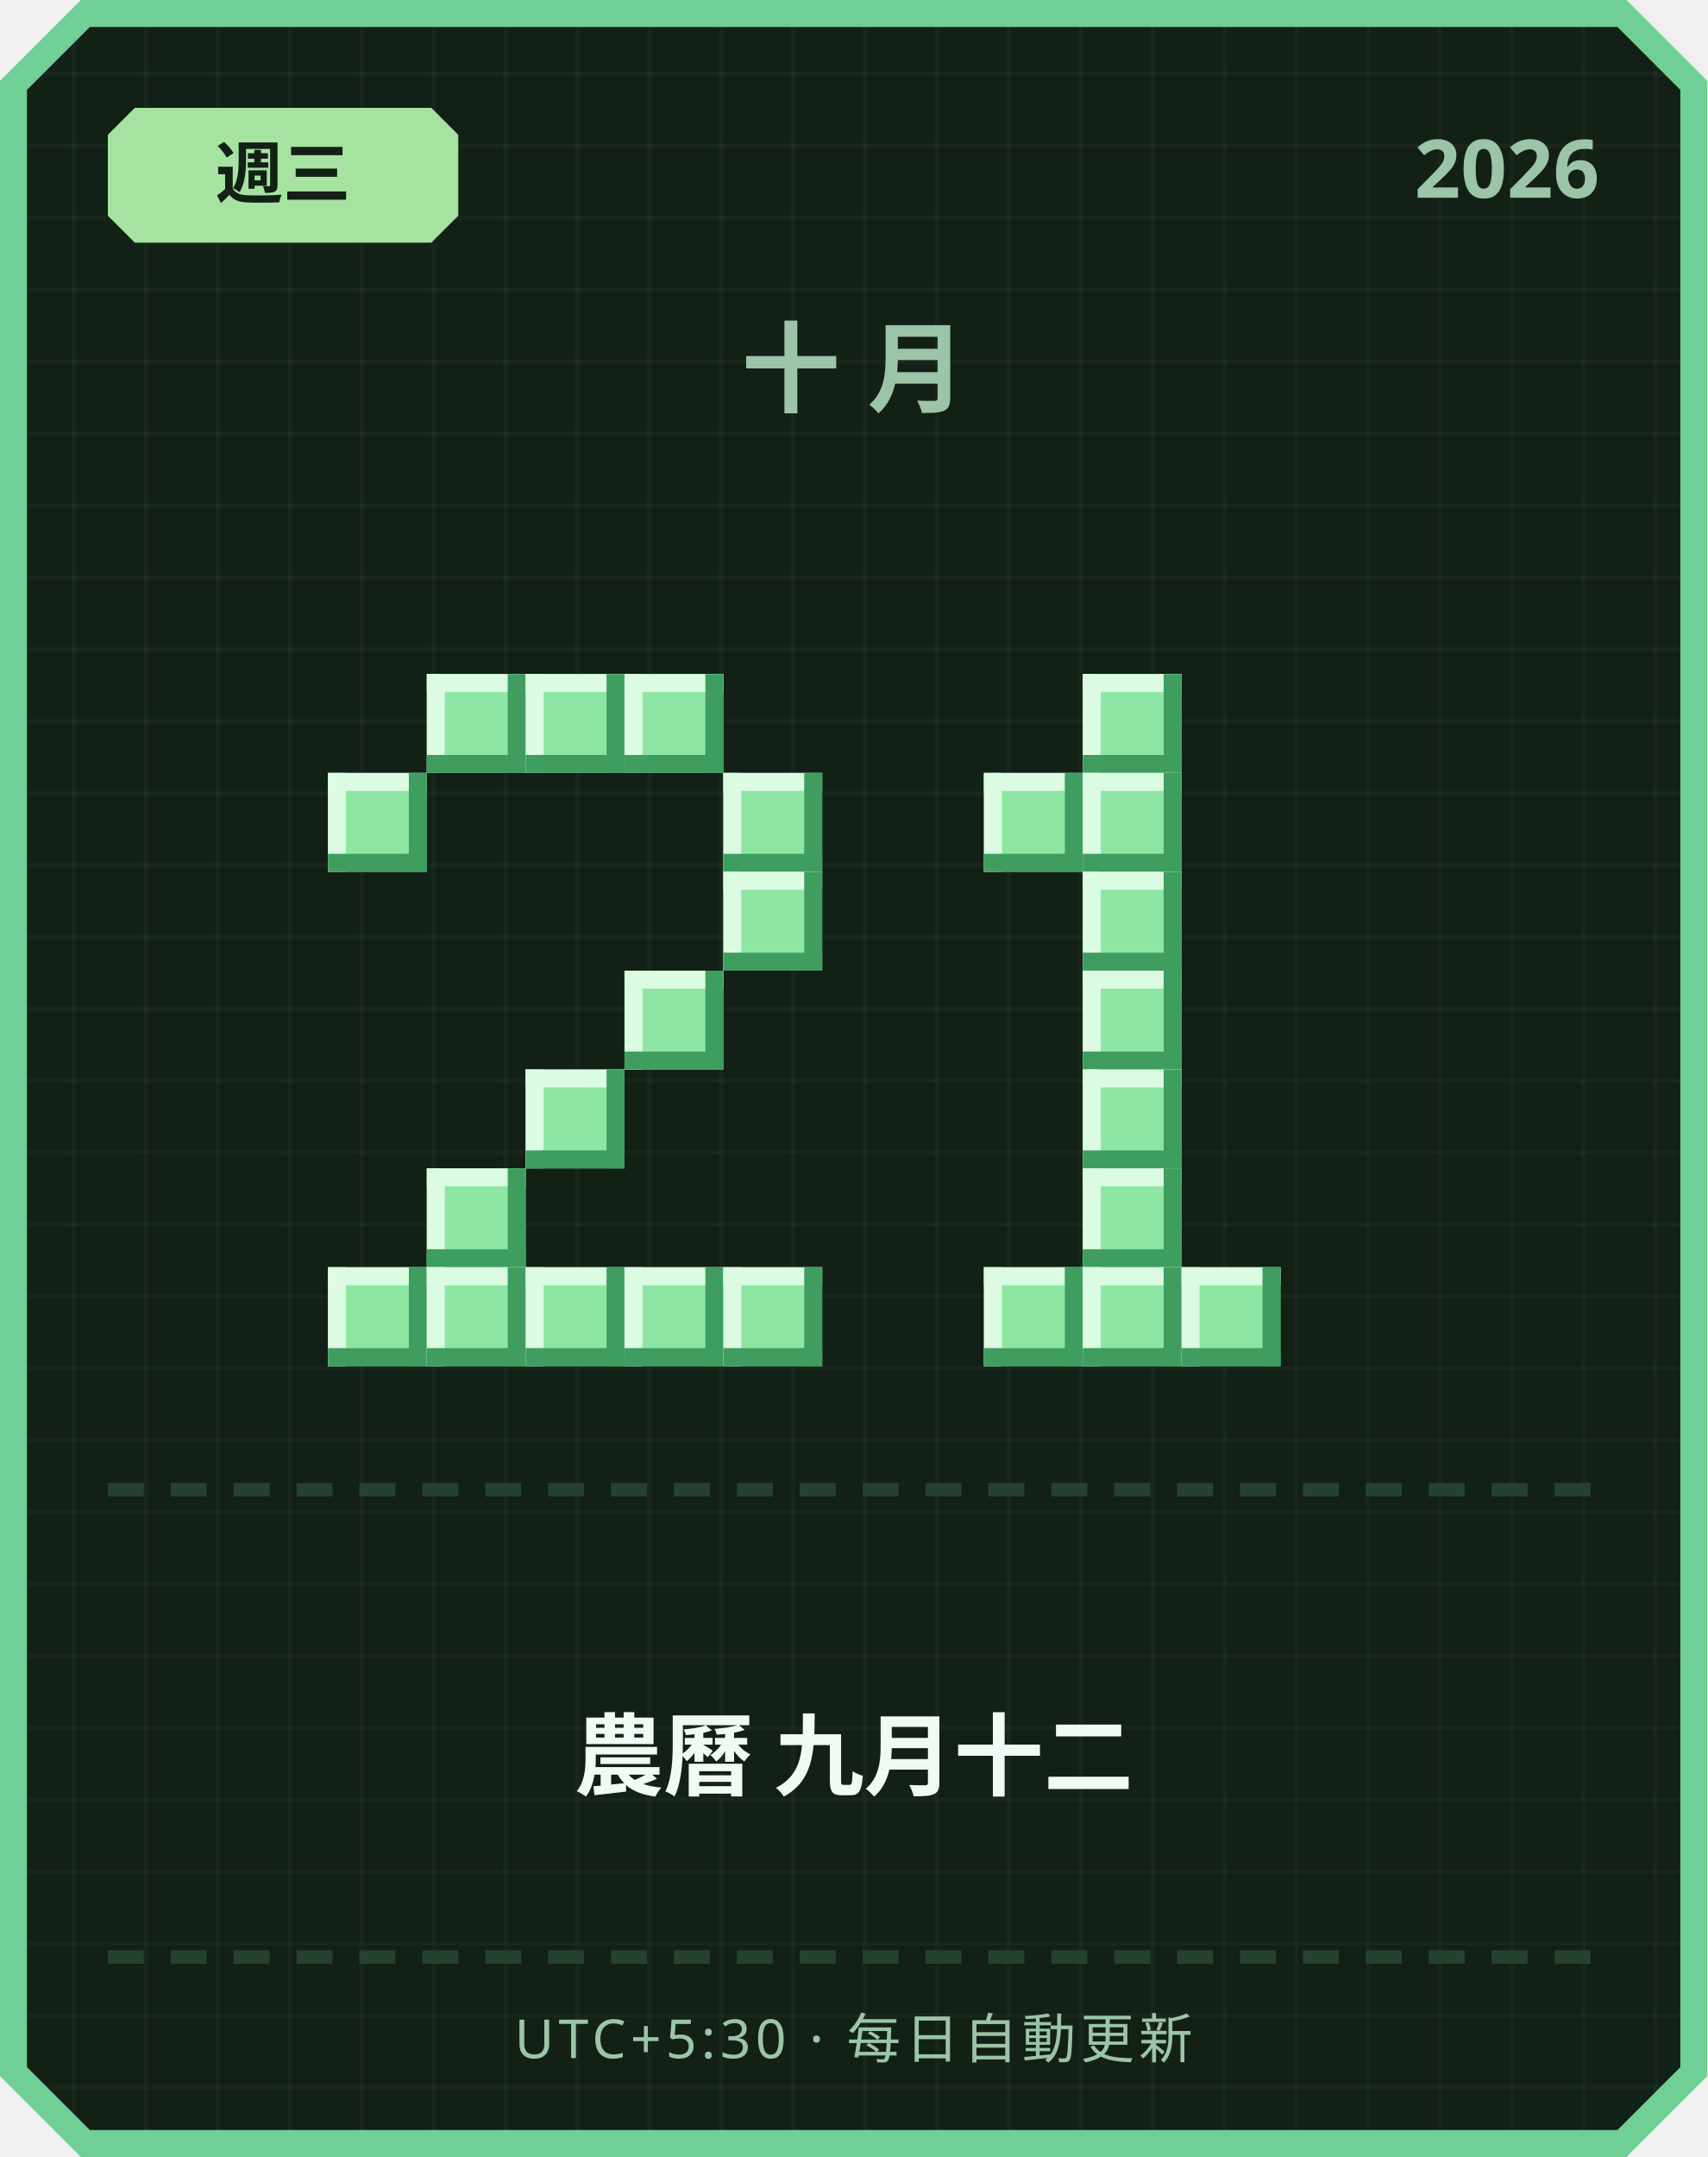
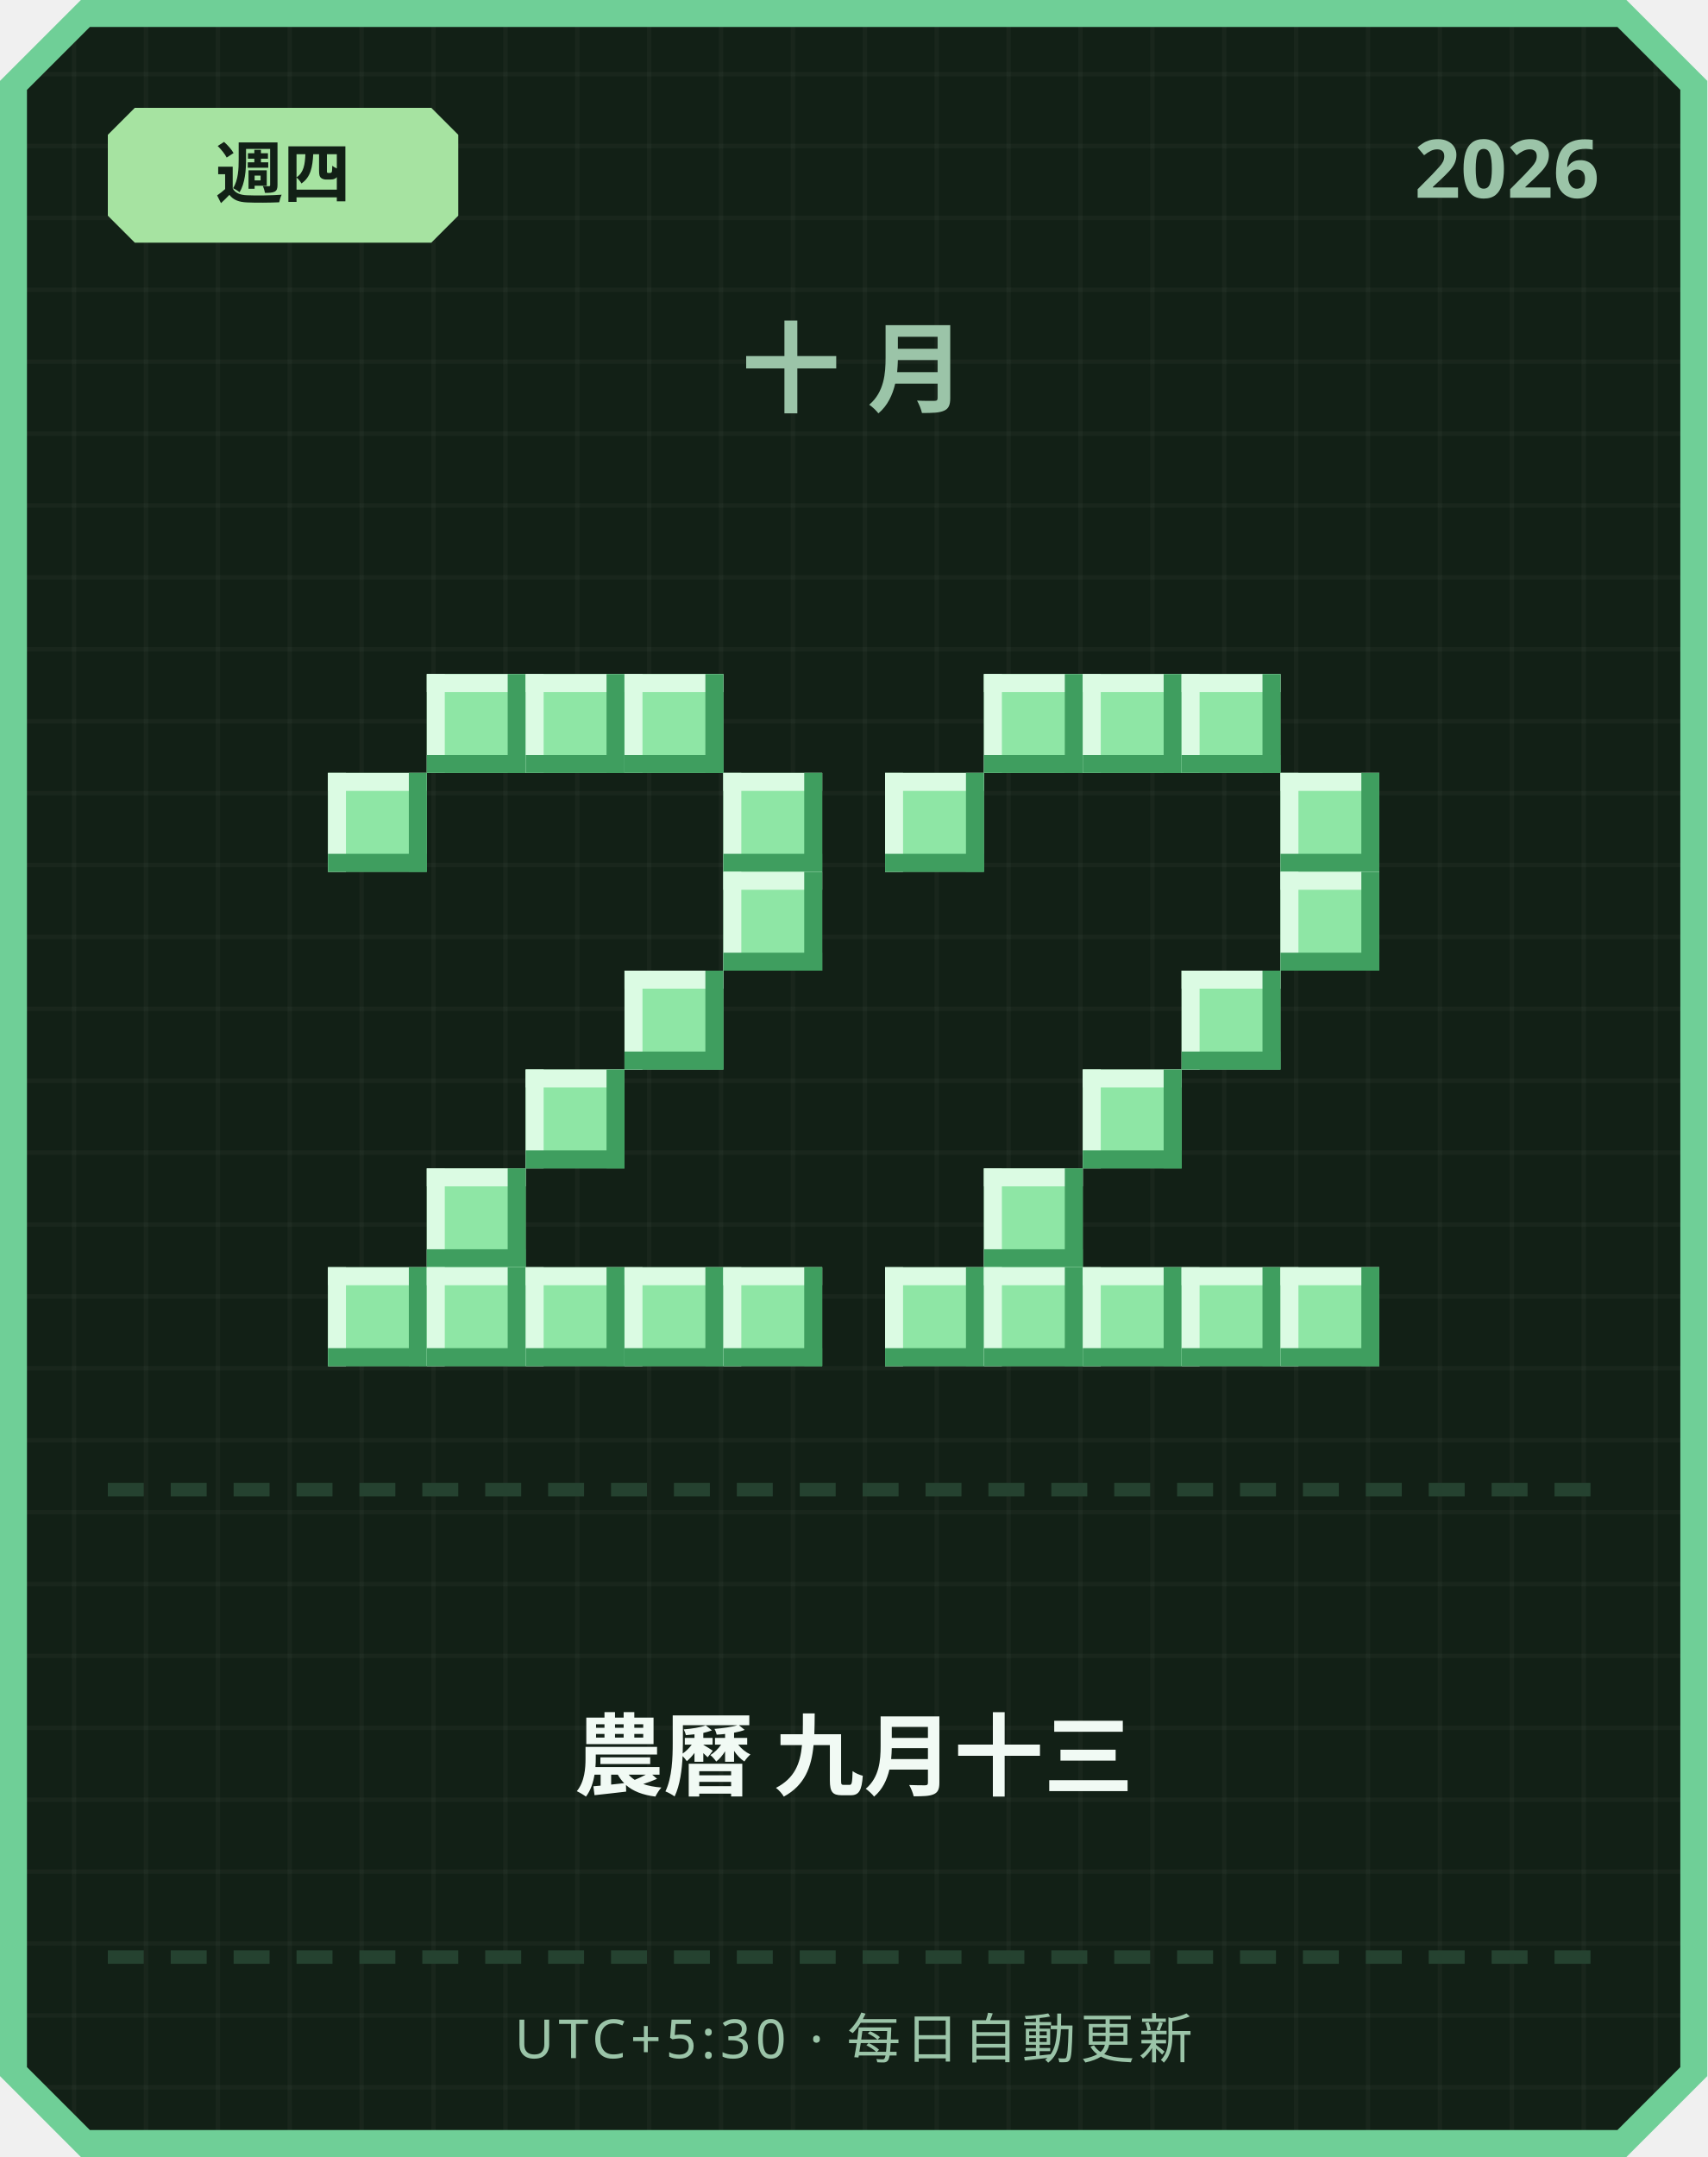
<svg xmlns="http://www.w3.org/2000/svg" width="380" height="480" viewBox="0 0 380 480">
  <defs>
    <pattern id="grid" width="16" height="16" patternUnits="userSpaceOnUse">
      <rect width="16" height="16" fill="#122016" />
      <rect width="1" height="16" fill="#ffffff" opacity="0.03" />
      <rect width="16" height="1" fill="#ffffff" opacity="0.03" />
    </pattern>
  </defs>
  <path d="M 18,0 L 362,0 L 380,18 L 380,462 L 362,480 L 18,480 L 0,462 L 0,18 Z" fill="#6fcf97" />
  <path d="M 20,6 L 360,6 L 374,20 L 374,460 L 360,474 L 20,474 L 6,460 L 6,20 Z" fill="url(#grid)" />
  <path d="M 30,24 L 96,24 L 102,30 L 102,48 L 96,54 L 30,54 L 24,48 L 24,30 Z" fill="#a6e3a1" />
-   <text x="63" y="44" text-anchor="middle" font-family="'Segoe UI', sans-serif" font-size="15" font-weight="700" fill="#122016">週三</text>
+   <text x="63" y="44" text-anchor="middle" font-family="'Segoe UI', sans-serif" font-size="15" font-weight="700" fill="#122016">週四</text>
  <text x="356" y="44" text-anchor="end" font-family="'Segoe UI', sans-serif" font-size="18" font-weight="700" fill="#9bc4a8">2026</text>
  <text x="190" y="90" text-anchor="middle" font-family="'Segoe UI', sans-serif" font-size="22" font-weight="700" letter-spacing="6" fill="#9bc4a8">十月</text>
  <rect x="95" y="150" width="22" height="22" fill="#8ee6a5" />
  <rect x="95" y="150" width="22" height="4" fill="#dbfbe3" />
  <rect x="95" y="150" width="4" height="22" fill="#dbfbe3" />
  <rect x="95" y="168" width="22" height="4" fill="#3f9e5f" />
  <rect x="113" y="150" width="4" height="22" fill="#3f9e5f" />
  <rect x="117" y="150" width="22" height="22" fill="#8ee6a5" />
  <rect x="117" y="150" width="22" height="4" fill="#dbfbe3" />
  <rect x="117" y="150" width="4" height="22" fill="#dbfbe3" />
  <rect x="117" y="168" width="22" height="4" fill="#3f9e5f" />
  <rect x="135" y="150" width="4" height="22" fill="#3f9e5f" />
  <rect x="139" y="150" width="22" height="22" fill="#8ee6a5" />
  <rect x="139" y="150" width="22" height="4" fill="#dbfbe3" />
  <rect x="139" y="150" width="4" height="22" fill="#dbfbe3" />
  <rect x="139" y="168" width="22" height="4" fill="#3f9e5f" />
  <rect x="157" y="150" width="4" height="22" fill="#3f9e5f" />
  <rect x="73" y="172" width="22" height="22" fill="#8ee6a5" />
  <rect x="73" y="172" width="22" height="4" fill="#dbfbe3" />
  <rect x="73" y="172" width="4" height="22" fill="#dbfbe3" />
  <rect x="73" y="190" width="22" height="4" fill="#3f9e5f" />
  <rect x="91" y="172" width="4" height="22" fill="#3f9e5f" />
  <rect x="161" y="172" width="22" height="22" fill="#8ee6a5" />
  <rect x="161" y="172" width="22" height="4" fill="#dbfbe3" />
  <rect x="161" y="172" width="4" height="22" fill="#dbfbe3" />
  <rect x="161" y="190" width="22" height="4" fill="#3f9e5f" />
  <rect x="179" y="172" width="4" height="22" fill="#3f9e5f" />
  <rect x="161" y="194" width="22" height="22" fill="#8ee6a5" />
  <rect x="161" y="194" width="22" height="4" fill="#dbfbe3" />
  <rect x="161" y="194" width="4" height="22" fill="#dbfbe3" />
  <rect x="161" y="212" width="22" height="4" fill="#3f9e5f" />
  <rect x="179" y="194" width="4" height="22" fill="#3f9e5f" />
  <rect x="139" y="216" width="22" height="22" fill="#8ee6a5" />
  <rect x="139" y="216" width="22" height="4" fill="#dbfbe3" />
  <rect x="139" y="216" width="4" height="22" fill="#dbfbe3" />
  <rect x="139" y="234" width="22" height="4" fill="#3f9e5f" />
  <rect x="157" y="216" width="4" height="22" fill="#3f9e5f" />
  <rect x="117" y="238" width="22" height="22" fill="#8ee6a5" />
  <rect x="117" y="238" width="22" height="4" fill="#dbfbe3" />
  <rect x="117" y="238" width="4" height="22" fill="#dbfbe3" />
  <rect x="117" y="256" width="22" height="4" fill="#3f9e5f" />
  <rect x="135" y="238" width="4" height="22" fill="#3f9e5f" />
  <rect x="95" y="260" width="22" height="22" fill="#8ee6a5" />
  <rect x="95" y="260" width="22" height="4" fill="#dbfbe3" />
  <rect x="95" y="260" width="4" height="22" fill="#dbfbe3" />
  <rect x="95" y="278" width="22" height="4" fill="#3f9e5f" />
  <rect x="113" y="260" width="4" height="22" fill="#3f9e5f" />
  <rect x="73" y="282" width="22" height="22" fill="#8ee6a5" />
  <rect x="73" y="282" width="22" height="4" fill="#dbfbe3" />
  <rect x="73" y="282" width="4" height="22" fill="#dbfbe3" />
  <rect x="73" y="300" width="22" height="4" fill="#3f9e5f" />
  <rect x="91" y="282" width="4" height="22" fill="#3f9e5f" />
  <rect x="95" y="282" width="22" height="22" fill="#8ee6a5" />
  <rect x="95" y="282" width="22" height="4" fill="#dbfbe3" />
  <rect x="95" y="282" width="4" height="22" fill="#dbfbe3" />
  <rect x="95" y="300" width="22" height="4" fill="#3f9e5f" />
  <rect x="113" y="282" width="4" height="22" fill="#3f9e5f" />
  <rect x="117" y="282" width="22" height="22" fill="#8ee6a5" />
  <rect x="117" y="282" width="22" height="4" fill="#dbfbe3" />
  <rect x="117" y="282" width="4" height="22" fill="#dbfbe3" />
  <rect x="117" y="300" width="22" height="4" fill="#3f9e5f" />
  <rect x="135" y="282" width="4" height="22" fill="#3f9e5f" />
  <rect x="139" y="282" width="22" height="22" fill="#8ee6a5" />
  <rect x="139" y="282" width="22" height="4" fill="#dbfbe3" />
  <rect x="139" y="282" width="4" height="22" fill="#dbfbe3" />
  <rect x="139" y="300" width="22" height="4" fill="#3f9e5f" />
  <rect x="157" y="282" width="4" height="22" fill="#3f9e5f" />
  <rect x="161" y="282" width="22" height="22" fill="#8ee6a5" />
  <rect x="161" y="282" width="22" height="4" fill="#dbfbe3" />
  <rect x="161" y="282" width="4" height="22" fill="#dbfbe3" />
  <rect x="161" y="300" width="22" height="4" fill="#3f9e5f" />
  <rect x="179" y="282" width="4" height="22" fill="#3f9e5f" />
+   <rect x="219" y="150" width="22" height="22" fill="#8ee6a5" />
+   <rect x="219" y="150" width="22" height="4" fill="#dbfbe3" />
+   <rect x="219" y="150" width="4" height="22" fill="#dbfbe3" />
+   <rect x="219" y="168" width="22" height="4" fill="#3f9e5f" />
+   <rect x="237" y="150" width="4" height="22" fill="#3f9e5f" />
  <rect x="241" y="150" width="22" height="22" fill="#8ee6a5" />
  <rect x="241" y="150" width="22" height="4" fill="#dbfbe3" />
  <rect x="241" y="150" width="4" height="22" fill="#dbfbe3" />
  <rect x="241" y="168" width="22" height="4" fill="#3f9e5f" />
  <rect x="259" y="150" width="4" height="22" fill="#3f9e5f" />
-   <rect x="219" y="172" width="22" height="22" fill="#8ee6a5" />
-   <rect x="219" y="172" width="22" height="4" fill="#dbfbe3" />
-   <rect x="219" y="172" width="4" height="22" fill="#dbfbe3" />
-   <rect x="219" y="190" width="22" height="4" fill="#3f9e5f" />
-   <rect x="237" y="172" width="4" height="22" fill="#3f9e5f" />
-   <rect x="241" y="172" width="22" height="22" fill="#8ee6a5" />
-   <rect x="241" y="172" width="22" height="4" fill="#dbfbe3" />
-   <rect x="241" y="172" width="4" height="22" fill="#dbfbe3" />
-   <rect x="241" y="190" width="22" height="4" fill="#3f9e5f" />
-   <rect x="259" y="172" width="4" height="22" fill="#3f9e5f" />
-   <rect x="241" y="194" width="22" height="22" fill="#8ee6a5" />
-   <rect x="241" y="194" width="22" height="4" fill="#dbfbe3" />
-   <rect x="241" y="194" width="4" height="22" fill="#dbfbe3" />
-   <rect x="241" y="212" width="22" height="4" fill="#3f9e5f" />
-   <rect x="259" y="194" width="4" height="22" fill="#3f9e5f" />
-   <rect x="241" y="216" width="22" height="22" fill="#8ee6a5" />
-   <rect x="241" y="216" width="22" height="4" fill="#dbfbe3" />
-   <rect x="241" y="216" width="4" height="22" fill="#dbfbe3" />
-   <rect x="241" y="234" width="22" height="4" fill="#3f9e5f" />
-   <rect x="259" y="216" width="4" height="22" fill="#3f9e5f" />
+   <rect x="263" y="150" width="22" height="22" fill="#8ee6a5" />
+   <rect x="263" y="150" width="22" height="4" fill="#dbfbe3" />
+   <rect x="263" y="150" width="4" height="22" fill="#dbfbe3" />
+   <rect x="263" y="168" width="22" height="4" fill="#3f9e5f" />
+   <rect x="281" y="150" width="4" height="22" fill="#3f9e5f" />
+   <rect x="197" y="172" width="22" height="22" fill="#8ee6a5" />
+   <rect x="197" y="172" width="22" height="4" fill="#dbfbe3" />
+   <rect x="197" y="172" width="4" height="22" fill="#dbfbe3" />
+   <rect x="197" y="190" width="22" height="4" fill="#3f9e5f" />
+   <rect x="215" y="172" width="4" height="22" fill="#3f9e5f" />
+   <rect x="285" y="172" width="22" height="22" fill="#8ee6a5" />
+   <rect x="285" y="172" width="22" height="4" fill="#dbfbe3" />
+   <rect x="285" y="172" width="4" height="22" fill="#dbfbe3" />
+   <rect x="285" y="190" width="22" height="4" fill="#3f9e5f" />
+   <rect x="303" y="172" width="4" height="22" fill="#3f9e5f" />
+   <rect x="285" y="194" width="22" height="22" fill="#8ee6a5" />
+   <rect x="285" y="194" width="22" height="4" fill="#dbfbe3" />
+   <rect x="285" y="194" width="4" height="22" fill="#dbfbe3" />
+   <rect x="285" y="212" width="22" height="4" fill="#3f9e5f" />
+   <rect x="303" y="194" width="4" height="22" fill="#3f9e5f" />
+   <rect x="263" y="216" width="22" height="22" fill="#8ee6a5" />
+   <rect x="263" y="216" width="22" height="4" fill="#dbfbe3" />
+   <rect x="263" y="216" width="4" height="22" fill="#dbfbe3" />
+   <rect x="263" y="234" width="22" height="4" fill="#3f9e5f" />
+   <rect x="281" y="216" width="4" height="22" fill="#3f9e5f" />
  <rect x="241" y="238" width="22" height="22" fill="#8ee6a5" />
  <rect x="241" y="238" width="22" height="4" fill="#dbfbe3" />
  <rect x="241" y="238" width="4" height="22" fill="#dbfbe3" />
  <rect x="241" y="256" width="22" height="4" fill="#3f9e5f" />
  <rect x="259" y="238" width="4" height="22" fill="#3f9e5f" />
-   <rect x="241" y="260" width="22" height="22" fill="#8ee6a5" />
-   <rect x="241" y="260" width="22" height="4" fill="#dbfbe3" />
-   <rect x="241" y="260" width="4" height="22" fill="#dbfbe3" />
-   <rect x="241" y="278" width="22" height="4" fill="#3f9e5f" />
-   <rect x="259" y="260" width="4" height="22" fill="#3f9e5f" />
+   <rect x="219" y="260" width="22" height="22" fill="#8ee6a5" />
+   <rect x="219" y="260" width="22" height="4" fill="#dbfbe3" />
+   <rect x="219" y="260" width="4" height="22" fill="#dbfbe3" />
+   <rect x="219" y="278" width="22" height="4" fill="#3f9e5f" />
+   <rect x="237" y="260" width="4" height="22" fill="#3f9e5f" />
+   <rect x="197" y="282" width="22" height="22" fill="#8ee6a5" />
+   <rect x="197" y="282" width="22" height="4" fill="#dbfbe3" />
+   <rect x="197" y="282" width="4" height="22" fill="#dbfbe3" />
+   <rect x="197" y="300" width="22" height="4" fill="#3f9e5f" />
+   <rect x="215" y="282" width="4" height="22" fill="#3f9e5f" />
  <rect x="219" y="282" width="22" height="22" fill="#8ee6a5" />
  <rect x="219" y="282" width="22" height="4" fill="#dbfbe3" />
  <rect x="219" y="282" width="4" height="22" fill="#dbfbe3" />
  <rect x="219" y="300" width="22" height="4" fill="#3f9e5f" />
  <rect x="237" y="282" width="4" height="22" fill="#3f9e5f" />
  <rect x="241" y="282" width="22" height="22" fill="#8ee6a5" />
  <rect x="241" y="282" width="22" height="4" fill="#dbfbe3" />
  <rect x="241" y="282" width="4" height="22" fill="#dbfbe3" />
  <rect x="241" y="300" width="22" height="4" fill="#3f9e5f" />
  <rect x="259" y="282" width="4" height="22" fill="#3f9e5f" />
  <rect x="263" y="282" width="22" height="22" fill="#8ee6a5" />
  <rect x="263" y="282" width="22" height="4" fill="#dbfbe3" />
  <rect x="263" y="282" width="4" height="22" fill="#dbfbe3" />
  <rect x="263" y="300" width="22" height="4" fill="#3f9e5f" />
  <rect x="281" y="282" width="4" height="22" fill="#3f9e5f" />
+   <rect x="285" y="282" width="22" height="22" fill="#8ee6a5" />
+   <rect x="285" y="282" width="22" height="4" fill="#dbfbe3" />
+   <rect x="285" y="282" width="4" height="22" fill="#dbfbe3" />
+   <rect x="285" y="300" width="22" height="4" fill="#3f9e5f" />
+   <rect x="303" y="282" width="4" height="22" fill="#3f9e5f" />
  <rect x="24" y="330" width="8" height="3" fill="#254230" />
  <rect x="38" y="330" width="8" height="3" fill="#254230" />
  <rect x="52" y="330" width="8" height="3" fill="#254230" />
  <rect x="66" y="330" width="8" height="3" fill="#254230" />
  <rect x="80" y="330" width="8" height="3" fill="#254230" />
  <rect x="94" y="330" width="8" height="3" fill="#254230" />
  <rect x="108" y="330" width="8" height="3" fill="#254230" />
  <rect x="122" y="330" width="8" height="3" fill="#254230" />
  <rect x="136" y="330" width="8" height="3" fill="#254230" />
  <rect x="150" y="330" width="8" height="3" fill="#254230" />
  <rect x="164" y="330" width="8" height="3" fill="#254230" />
  <rect x="178" y="330" width="8" height="3" fill="#254230" />
  <rect x="192" y="330" width="8" height="3" fill="#254230" />
  <rect x="206" y="330" width="8" height="3" fill="#254230" />
  <rect x="220" y="330" width="8" height="3" fill="#254230" />
  <rect x="234" y="330" width="8" height="3" fill="#254230" />
  <rect x="248" y="330" width="8" height="3" fill="#254230" />
  <rect x="262" y="330" width="8" height="3" fill="#254230" />
  <rect x="276" y="330" width="8" height="3" fill="#254230" />
  <rect x="290" y="330" width="8" height="3" fill="#254230" />
  <rect x="304" y="330" width="8" height="3" fill="#254230" />
  <rect x="318" y="330" width="8" height="3" fill="#254230" />
  <rect x="332" y="330" width="8" height="3" fill="#254230" />
  <rect x="346" y="330" width="8" height="3" fill="#254230" />
-   <text x="190" y="398" text-anchor="middle" font-family="'Segoe UI', 'Microsoft JhengHei', sans-serif" font-size="20" font-weight="700" fill="#f1faf4">農曆 九月十二</text>
+   <text x="190" y="398" text-anchor="middle" font-family="'Segoe UI', 'Microsoft JhengHei', sans-serif" font-size="20" font-weight="700" fill="#f1faf4">農曆 九月十三</text>
  <rect x="24" y="434" width="8" height="3" fill="#254230" />
  <rect x="38" y="434" width="8" height="3" fill="#254230" />
  <rect x="52" y="434" width="8" height="3" fill="#254230" />
  <rect x="66" y="434" width="8" height="3" fill="#254230" />
  <rect x="80" y="434" width="8" height="3" fill="#254230" />
  <rect x="94" y="434" width="8" height="3" fill="#254230" />
  <rect x="108" y="434" width="8" height="3" fill="#254230" />
  <rect x="122" y="434" width="8" height="3" fill="#254230" />
  <rect x="136" y="434" width="8" height="3" fill="#254230" />
  <rect x="150" y="434" width="8" height="3" fill="#254230" />
  <rect x="164" y="434" width="8" height="3" fill="#254230" />
  <rect x="178" y="434" width="8" height="3" fill="#254230" />
  <rect x="192" y="434" width="8" height="3" fill="#254230" />
  <rect x="206" y="434" width="8" height="3" fill="#254230" />
  <rect x="220" y="434" width="8" height="3" fill="#254230" />
  <rect x="234" y="434" width="8" height="3" fill="#254230" />
  <rect x="248" y="434" width="8" height="3" fill="#254230" />
  <rect x="262" y="434" width="8" height="3" fill="#254230" />
  <rect x="276" y="434" width="8" height="3" fill="#254230" />
  <rect x="290" y="434" width="8" height="3" fill="#254230" />
  <rect x="304" y="434" width="8" height="3" fill="#254230" />
  <rect x="318" y="434" width="8" height="3" fill="#254230" />
  <rect x="332" y="434" width="8" height="3" fill="#254230" />
  <rect x="346" y="434" width="8" height="3" fill="#254230" />
  <text x="190" y="458" text-anchor="middle" font-family="'Segoe UI', sans-serif" font-size="12" letter-spacing="1" fill="#9bc4a8">UTC+5:30 · 每日自動更新</text>
</svg>
